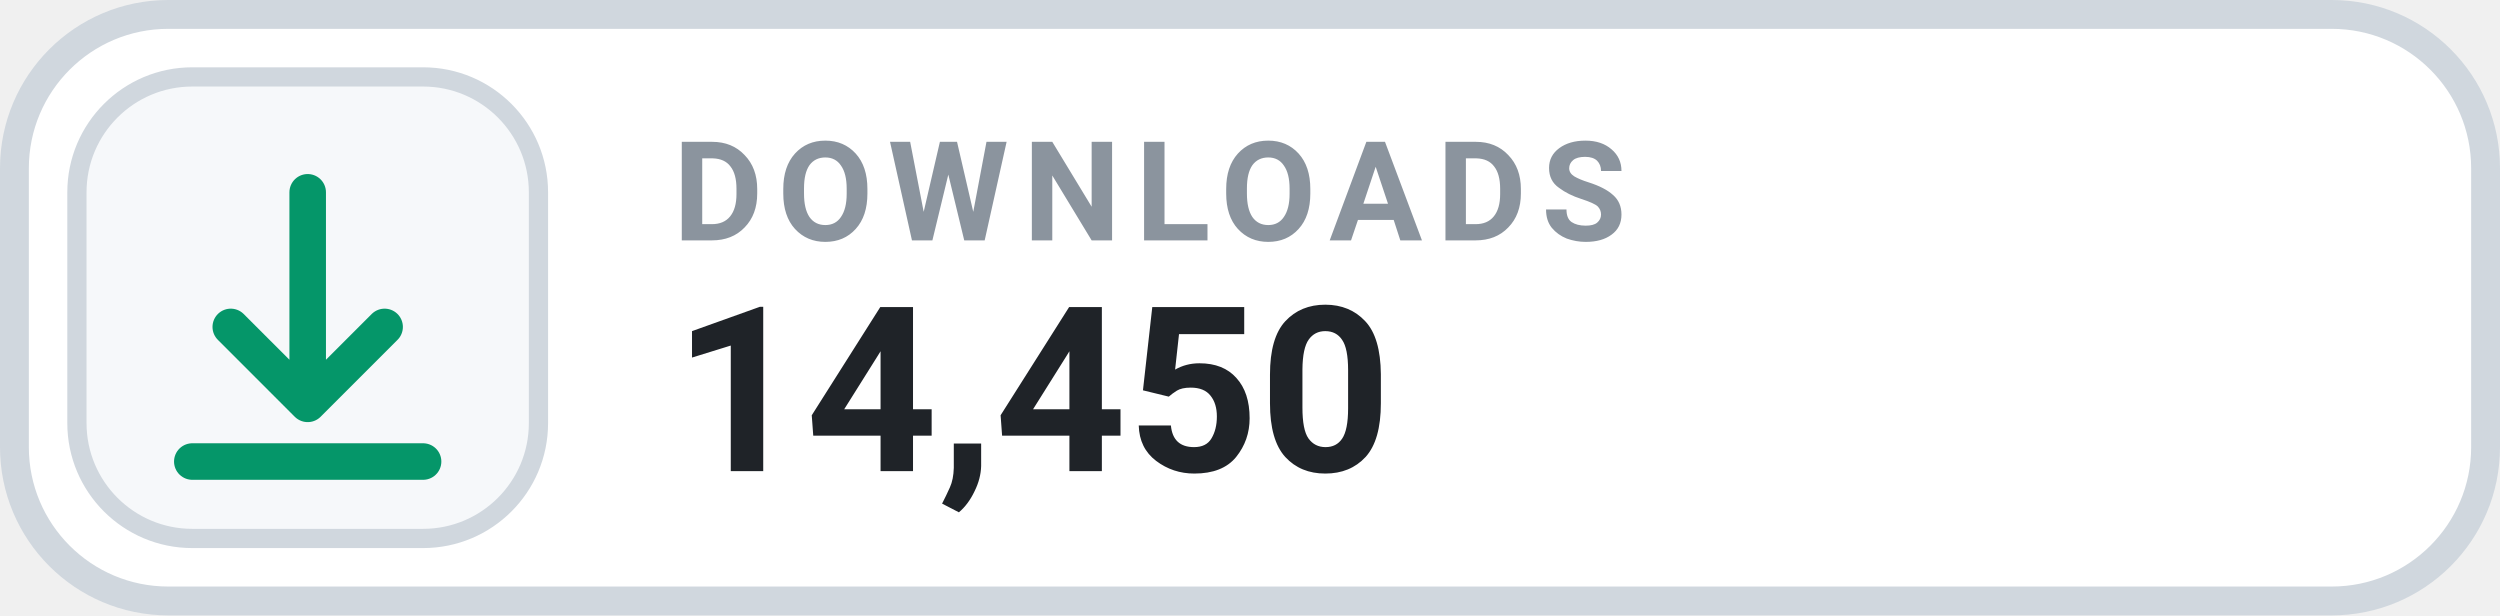
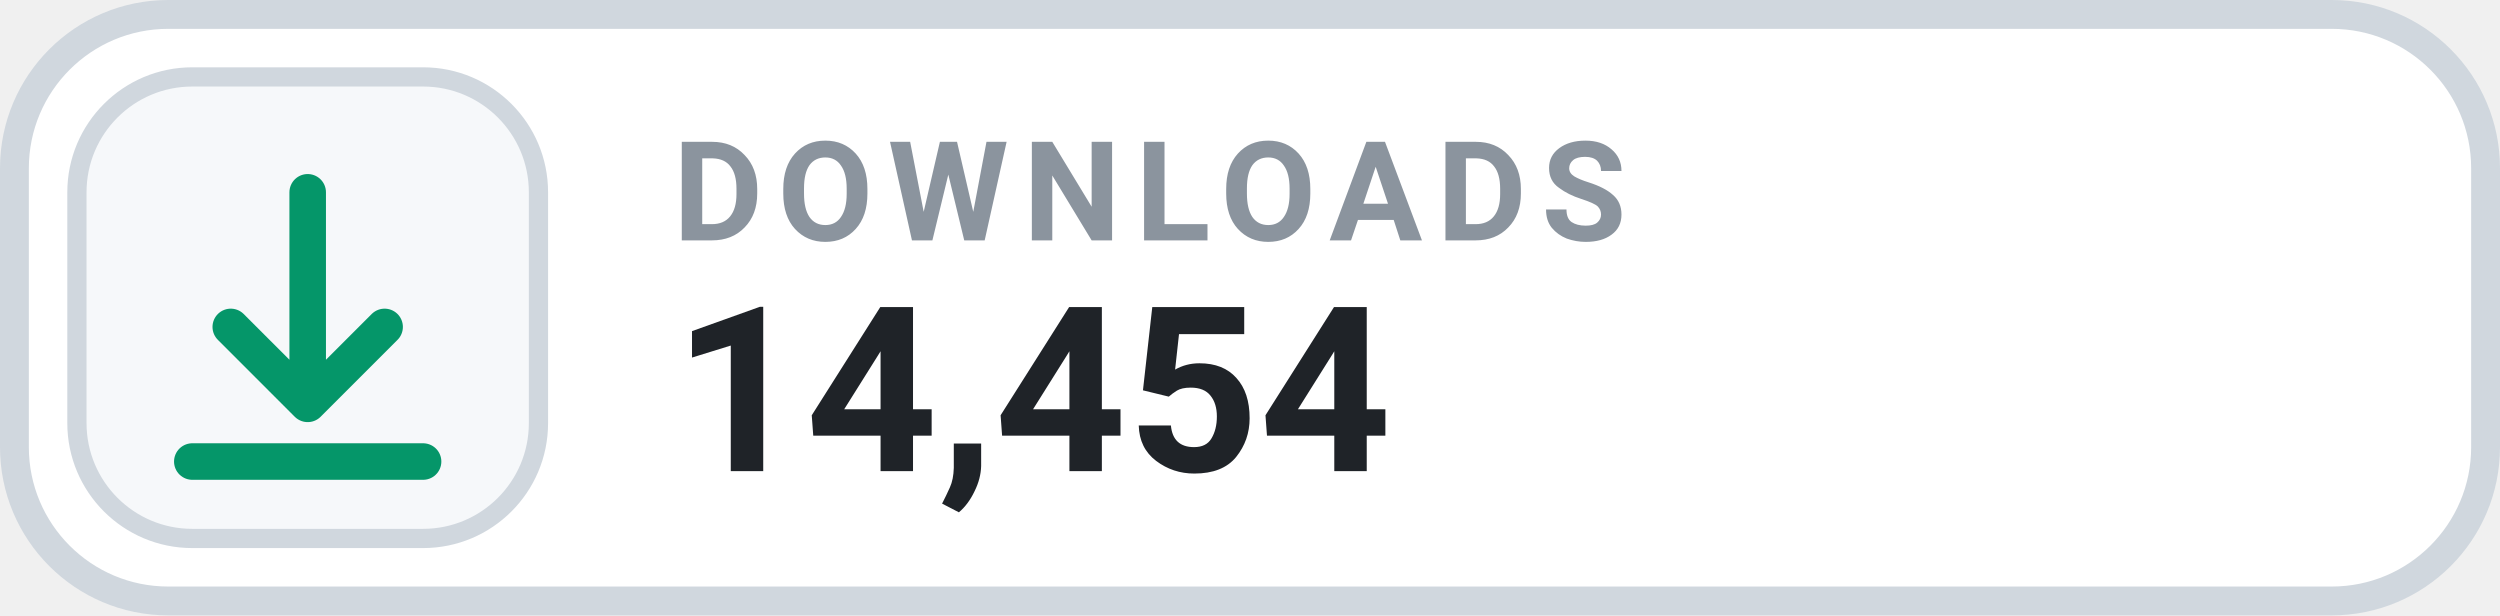
- <svg xmlns="http://www.w3.org/2000/svg" width="130" height="32" viewBox="0 0 130 32" role="img" aria-label="DOWNLOADS 14,450">
+ <svg xmlns="http://www.w3.org/2000/svg" width="130" height="32" viewBox="0 0 130 32" role="img" aria-label="DOWNLOADS 14,454">
  <rect x=".75" y=".75" width="128.5" height="30.5" rx="8" fill="#FFFFFF" stroke="#D0D7DE" stroke-width="1.5" />
  <rect x="4" y="4" width="24" height="24" rx="6" fill="#F6F8FA" stroke="#D0D7DE" stroke-width="1" />
  <g transform="translate(16 16)" style="color:#059669;">
    <path d="M0 -6 v11 m0 0 l4 -4 m-4 4 l-4 -4 M-6 8 h12" fill="none" stroke="currentColor" stroke-width="1.9" stroke-linecap="round" stroke-linejoin="round" />
  </g>
  <text x="35" y="12.5" fill="#8B949E" font-family="-apple-system,BlinkMacSystemFont,'Segoe UI',Roboto,Helvetica,Arial,sans-serif" font-size="7.2" font-weight="700" letter-spacing=".75">DOWNLOADS</text>
-   <text x="35" y="24.5" fill="#1F2328" font-family="-apple-system,BlinkMacSystemFont,'Segoe UI',Roboto,Helvetica,Arial,sans-serif" font-size="12" font-weight="700">14,450</text>
+   <text x="35" y="24.5" fill="#1F2328" font-family="-apple-system,BlinkMacSystemFont,'Segoe UI',Roboto,Helvetica,Arial,sans-serif" font-size="12" font-weight="700">14,454</text>
</svg>
